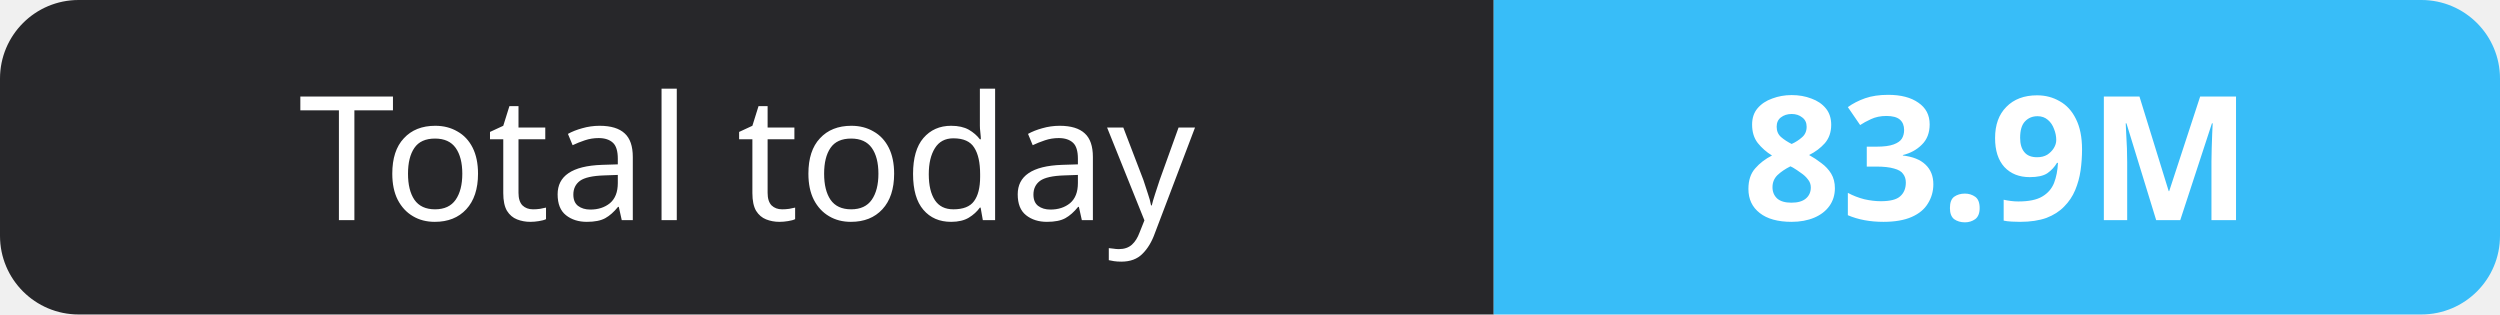
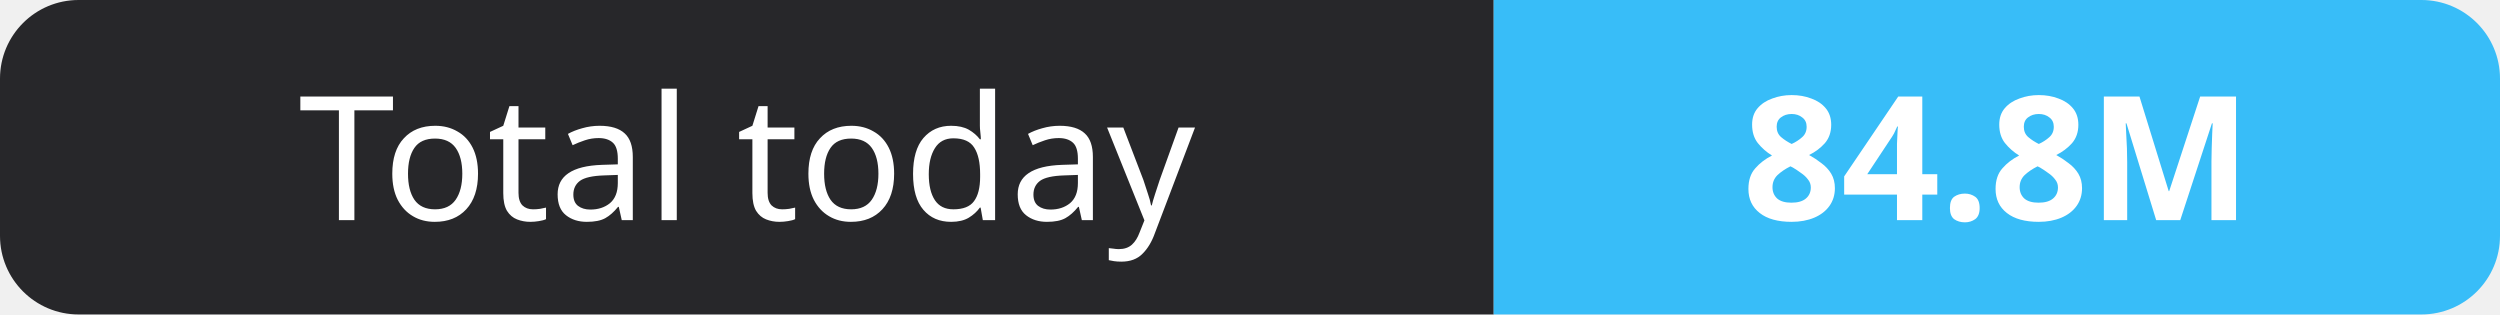
- <svg xmlns="http://www.w3.org/2000/svg" width="159" height="20" role="img" aria-label="Total today: 83.9M">
+ <svg xmlns="http://www.w3.org/2000/svg" width="159" height="20" role="img" aria-label="Total today: 84.8M">
  <clipPath id="r">
    <rect width="159" height="20" rx="5" fill="#fff" />
  </clipPath>
  <g clip-path="url(#r)">
    <rect width="95" height="20" fill="#27272a" />
    <rect x="95" width="64" height="20" fill="#38bdf8" />
  </g>
  <g fill="#fff" text-anchor="middle" font-family="Verdana,Geneva,sans-serif" font-size="11">
    <text x="47.5" y="14">Total today</text>
-     <text x="127.0" y="14" font-weight="700">83.9M</text>
+     <text x="127.0" y="14" font-weight="700">84.8M</text>
  </g>
</svg>
